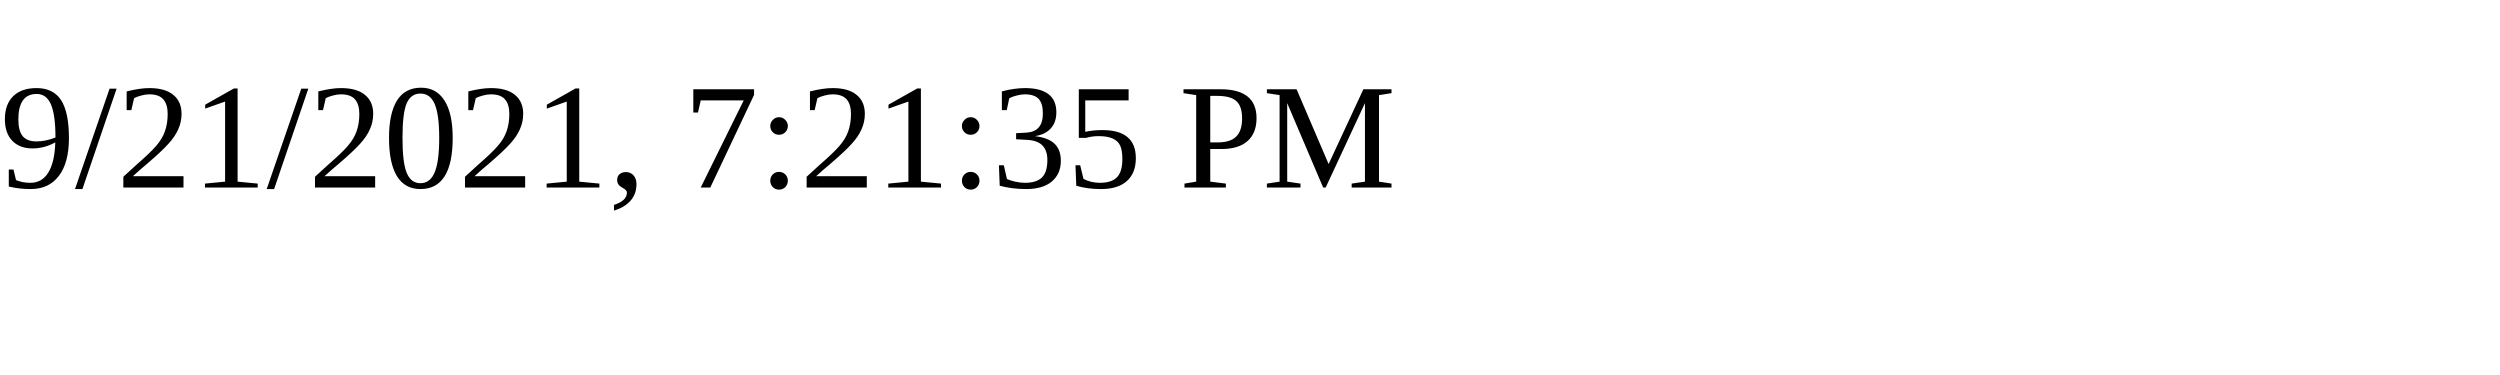
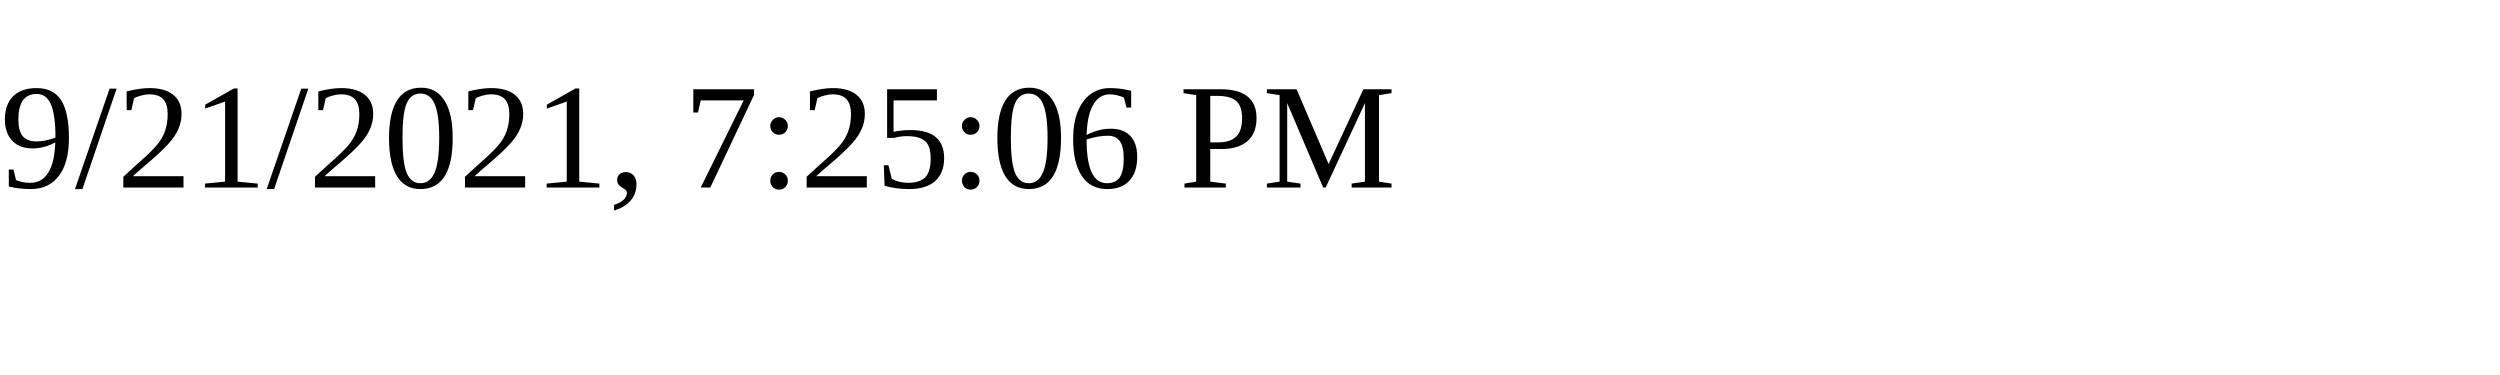
<svg xmlns="http://www.w3.org/2000/svg" height="30" width="200">
-   <text x="0" y="15">9/21/2021, 7:21:35 PM</text>
+   <text x="0" y="15">9/21/2021, 7:25:06 PM</text>
</svg>
